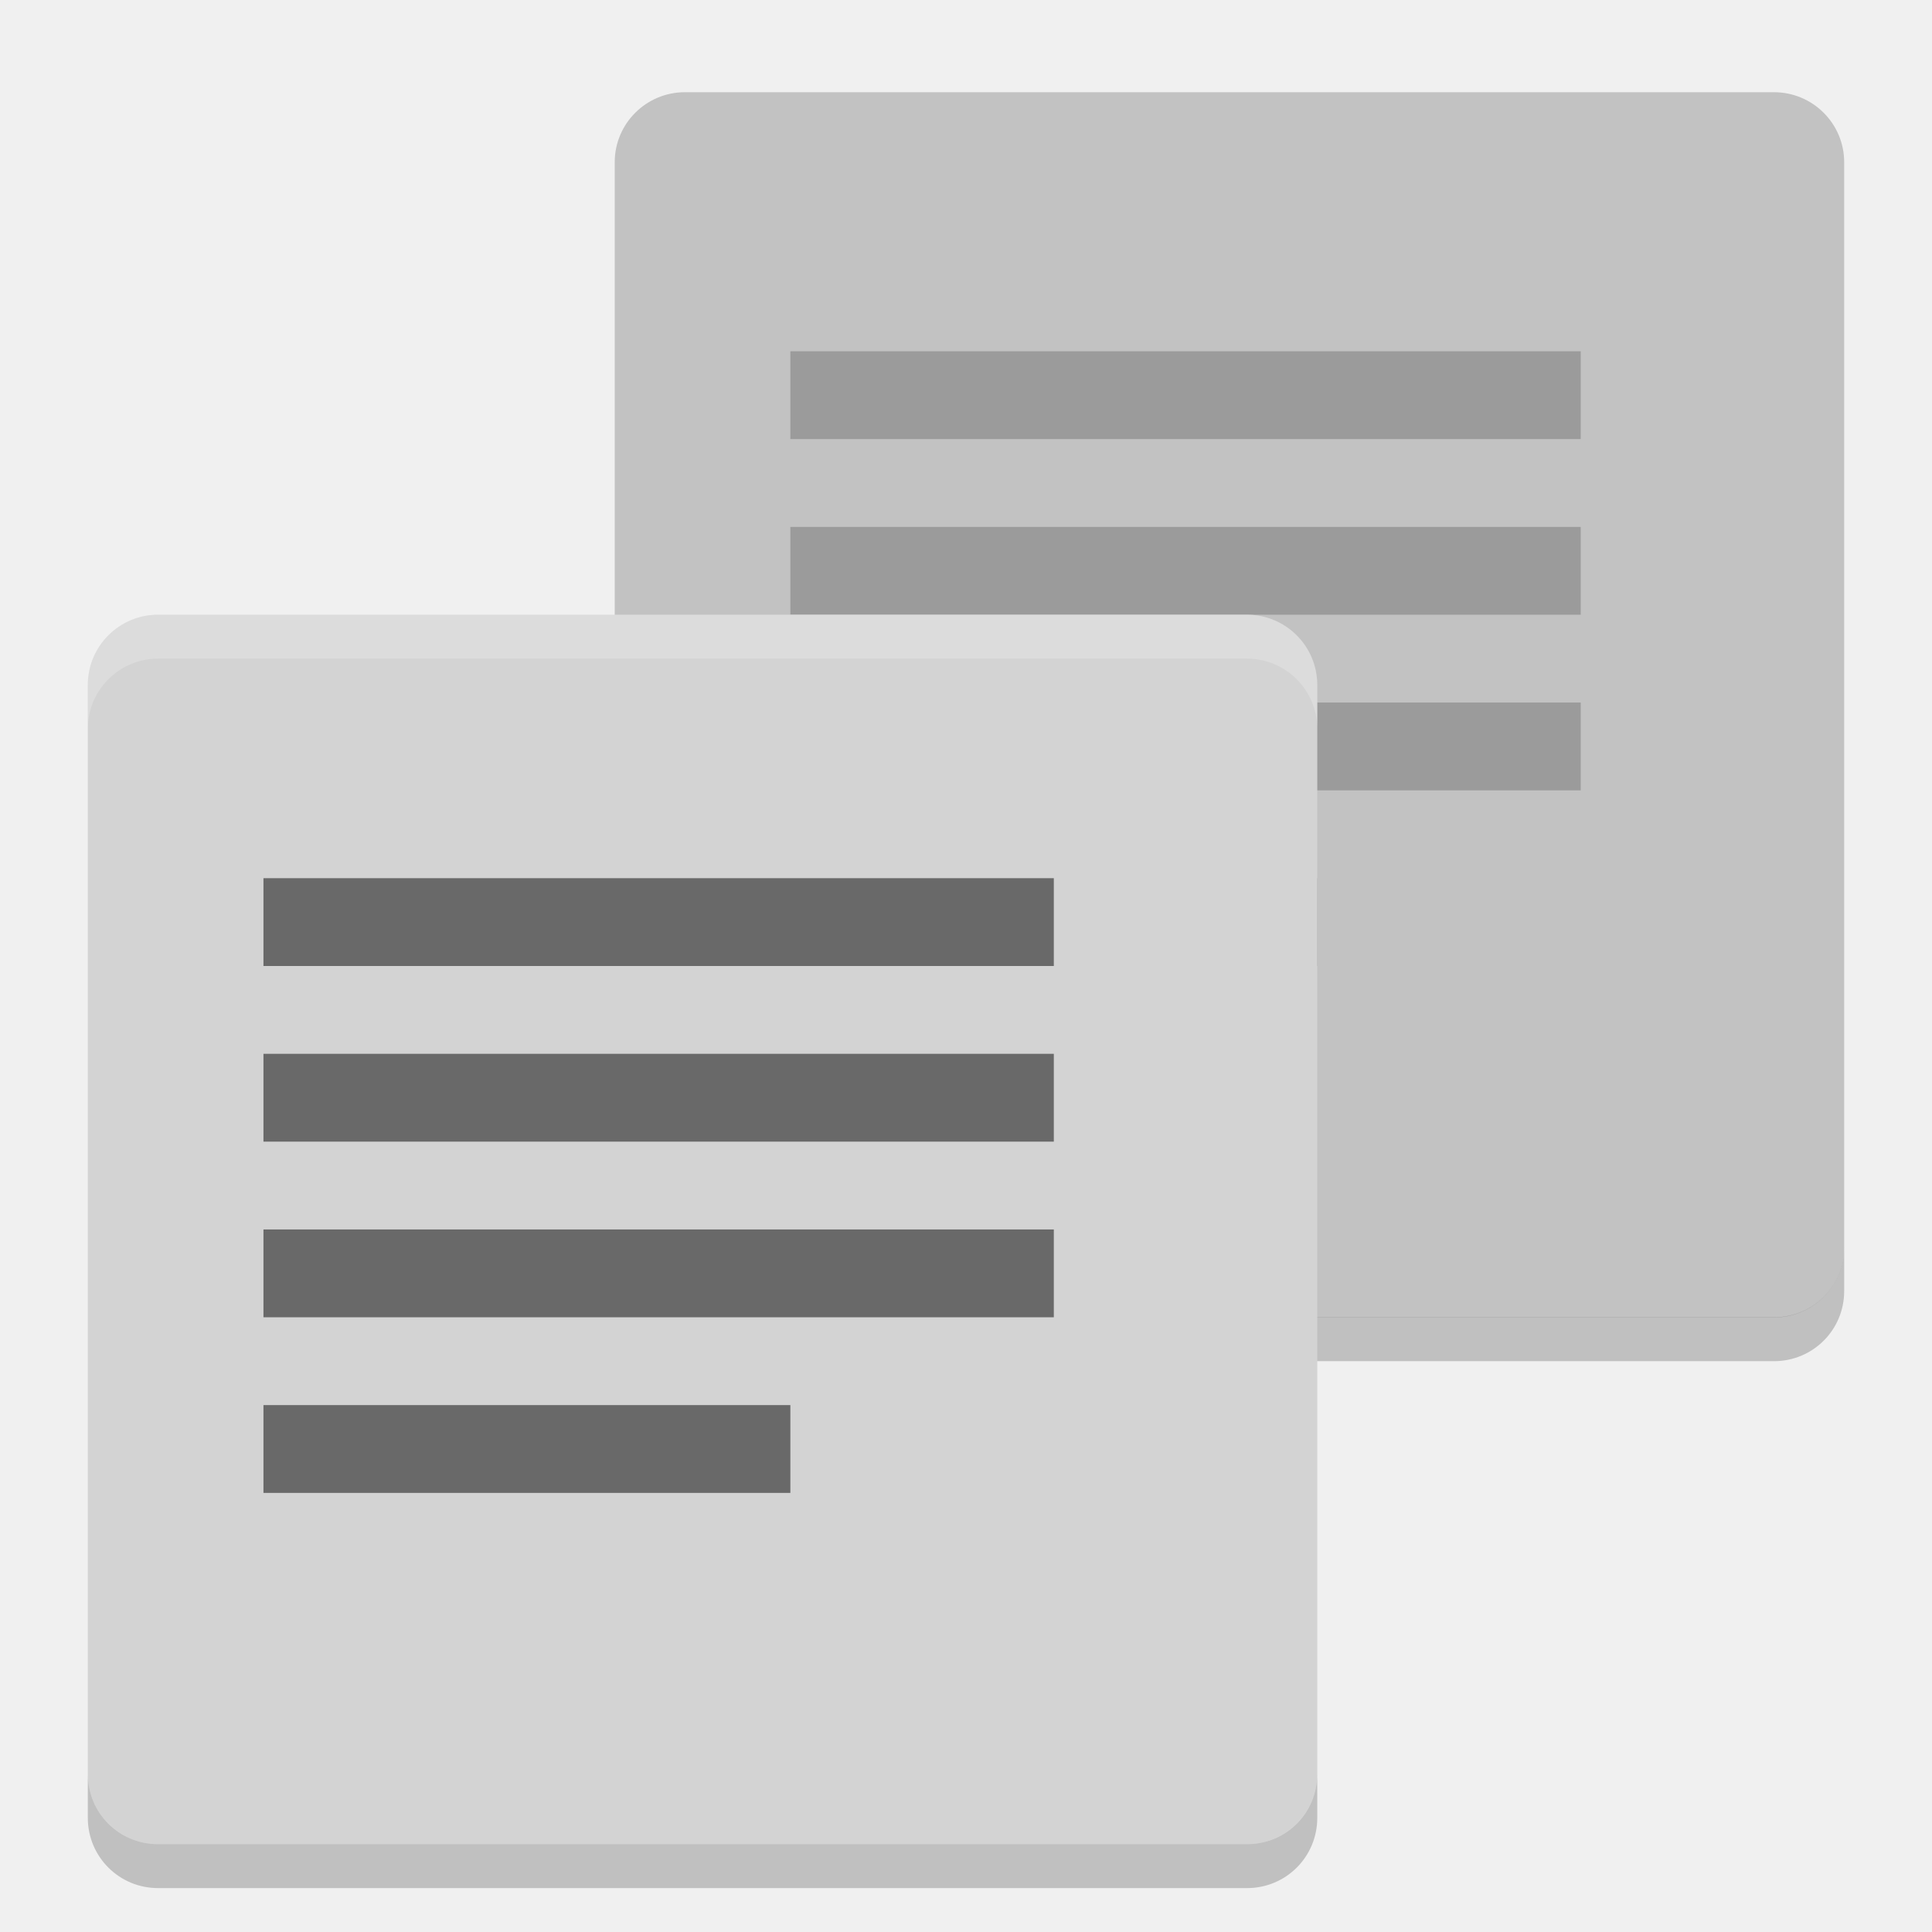
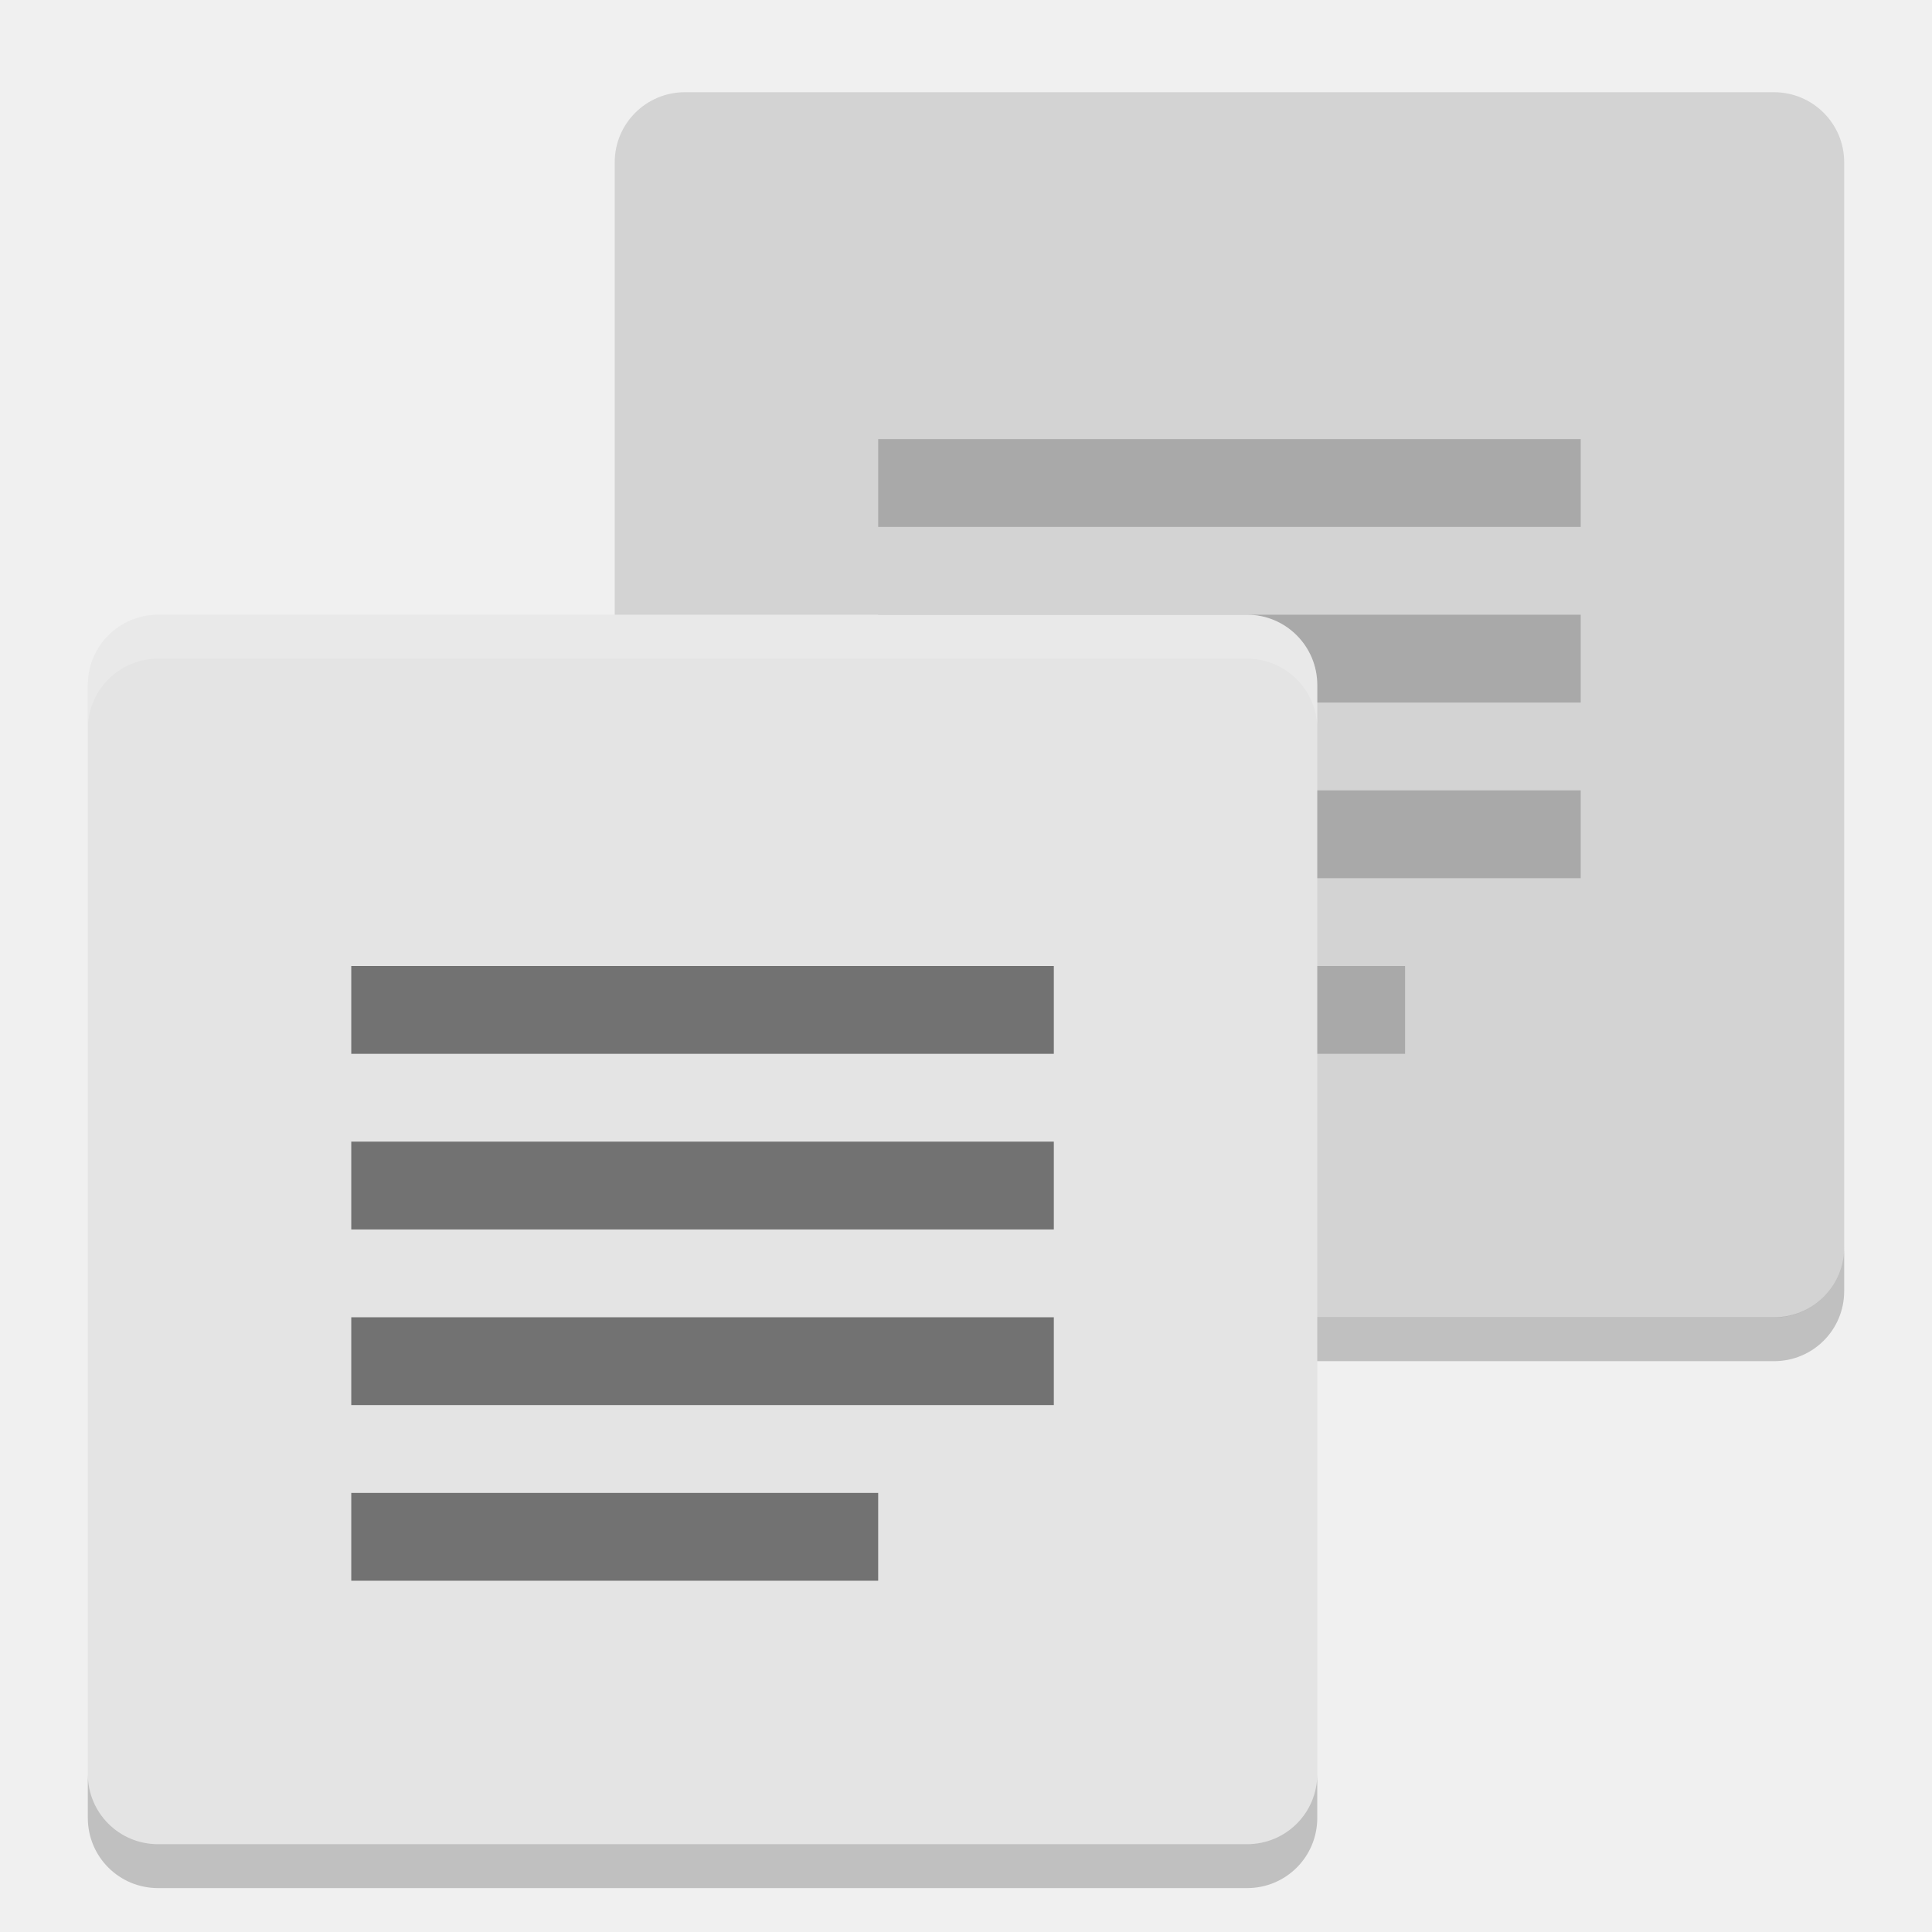
<svg xmlns="http://www.w3.org/2000/svg" width="22" height="22" version="1">
-   <rect fill="#c2c2c2" width="13.953" height="14" x="1.05" y="-21" rx=".797" ry=".8" transform="rotate(90)" />
-   <path opacity=".2" d="m9 11v-1h6v1zm0-2v-1h9v1zm0-2v-1h9v1zm0-2v-1h9v1z" />
-   <path opacity=".2" d="m7 14.203v0.499c0 0.442 0.356 0.798 0.8 0.798h12.4c0.444 0 0.8-0.356 0.8-0.798v-0.499c0 0.442-0.356 0.797-0.8 0.797h-12.4c-0.444 0-0.8-0.355-0.8-0.797z" />
-   <rect fill="#d3d3d3" width="14" height="14" x="7" y="-15" rx=".8" ry=".8" transform="rotate(90)" />
-   <path opacity=".2" d="m1 20.2v0.5c0 0.444 0.357 0.8 0.8 0.8h12.4c0.444 0 0.8-0.356 0.8-0.8v-0.5c0 0.444-0.356 0.8-0.8 0.8h-12.4c-0.443 0-0.8-0.356-0.8-0.8z" />
-   <path opacity=".5" d="m3 17v-1h6v1zm0-2v-1h9v1zm0-2v-1h9v1zm0-2v-1h9v1z" />
-   <path fill="#fff" opacity=".2" d="m1.801 7c-0.443 0-0.801 0.358-0.801 0.801v0.5c0-0.443 0.358-0.801 0.801-0.801h12.398c0.443 0 0.801 0.358 0.801 0.801v-0.5c0-0.443-0.358-0.801-0.801-0.801h-12.398z" />
+   <rect style="fill:#d3d3d3" width="13.953" height="14" x="1.05" y="-21" rx=".797" ry=".8" transform="matrix(0,1,-1,0,0,0)" />
+   <path style="opacity:0.2" d="m 10,12 0,-1 6,0 0,1 z m 0,-2 0,-1 8,0 L 18,10 Z m 0,-2 0,-1 8,0 L 18,8 Z m 0,-2 0,-1 8,0 L 18,6 Z" />
+   <path style="opacity:0.2" d="m 7,14.203 0,0.499 c 0,0.442 0.356,0.798 0.8,0.798 l 12.4,0 c 0.444,0 0.8,-0.356 0.8,-0.798 l 0,-0.499 c 0,0.442 -0.356,0.797 -0.8,0.797 l -12.4,0 c -0.444,0 -0.8,-0.355 -0.8,-0.797 z" />
+   <rect style="fill:#e4e4e4" width="14" height="14" x="7" y="-15" rx=".8" ry=".8" transform="matrix(0,1,-1,0,0,0)" />
+   <path style="opacity:0.2" d="m 1,20.2 0,0.5 c 0,0.444 0.357,0.8 0.8,0.8 l 12.4,0 c 0.444,0 0.8,-0.356 0.8,-0.8 l 0,-0.5 C 15,20.644 14.643,21 14.2,21 L 1.8,21 C 1.357,21 1,20.644 1,20.2 Z" />
+   <path style="opacity:0.5" d="m 4,18 0,-1 6,0 0,1 z m 0,-2 0,-1 8,0 L 12,16 Z m 0,-2 0,-1 8,0 L 12,14 Z m 0,-2 0,-1 8,0 L 12,12 Z" />
+   <path style="opacity:0.2;fill:#ffffff" d="M 1.801,7 C 1.358,7 1,7.358 1,7.801 l 0,0.5 C 1,7.858 1.358,7.5 1.801,7.5 l 12.398,0 c 0.443,0 0.801,0.358 0.801,0.801 l 0,-0.5 C 15,7.358 14.642,7 14.199,7 L 1.801,7 Z" />
</svg>
